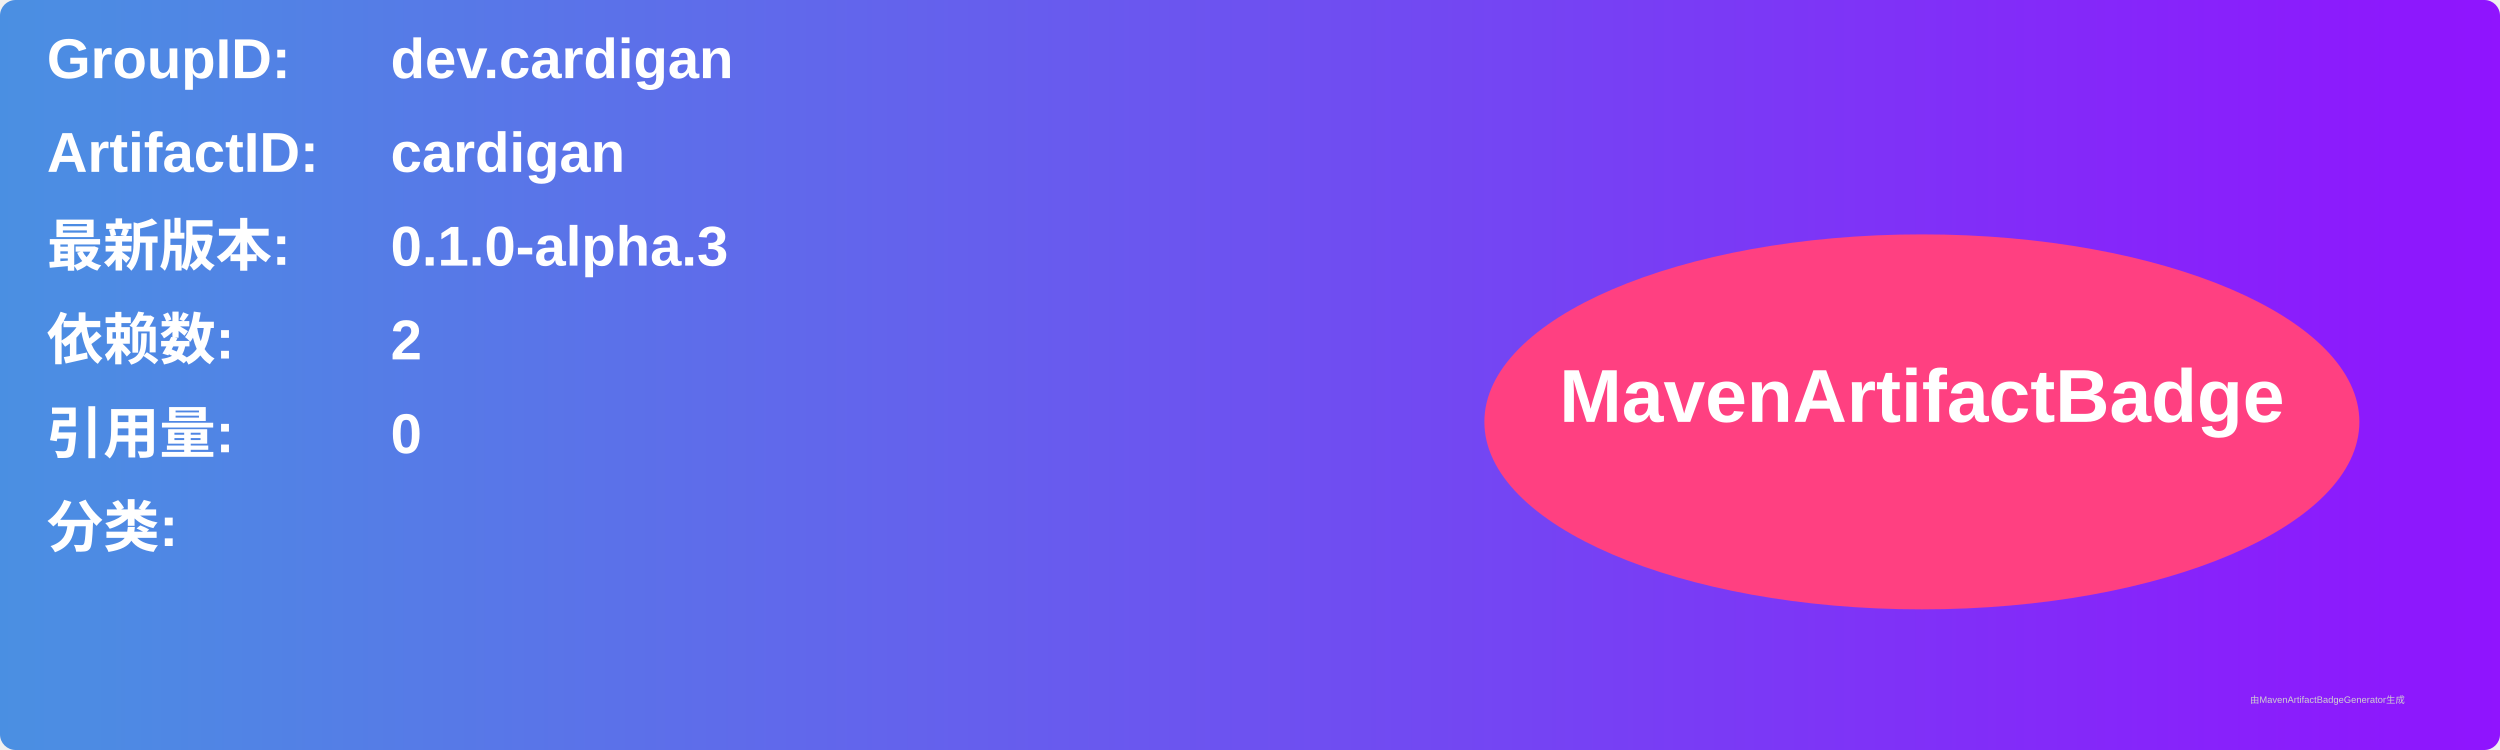
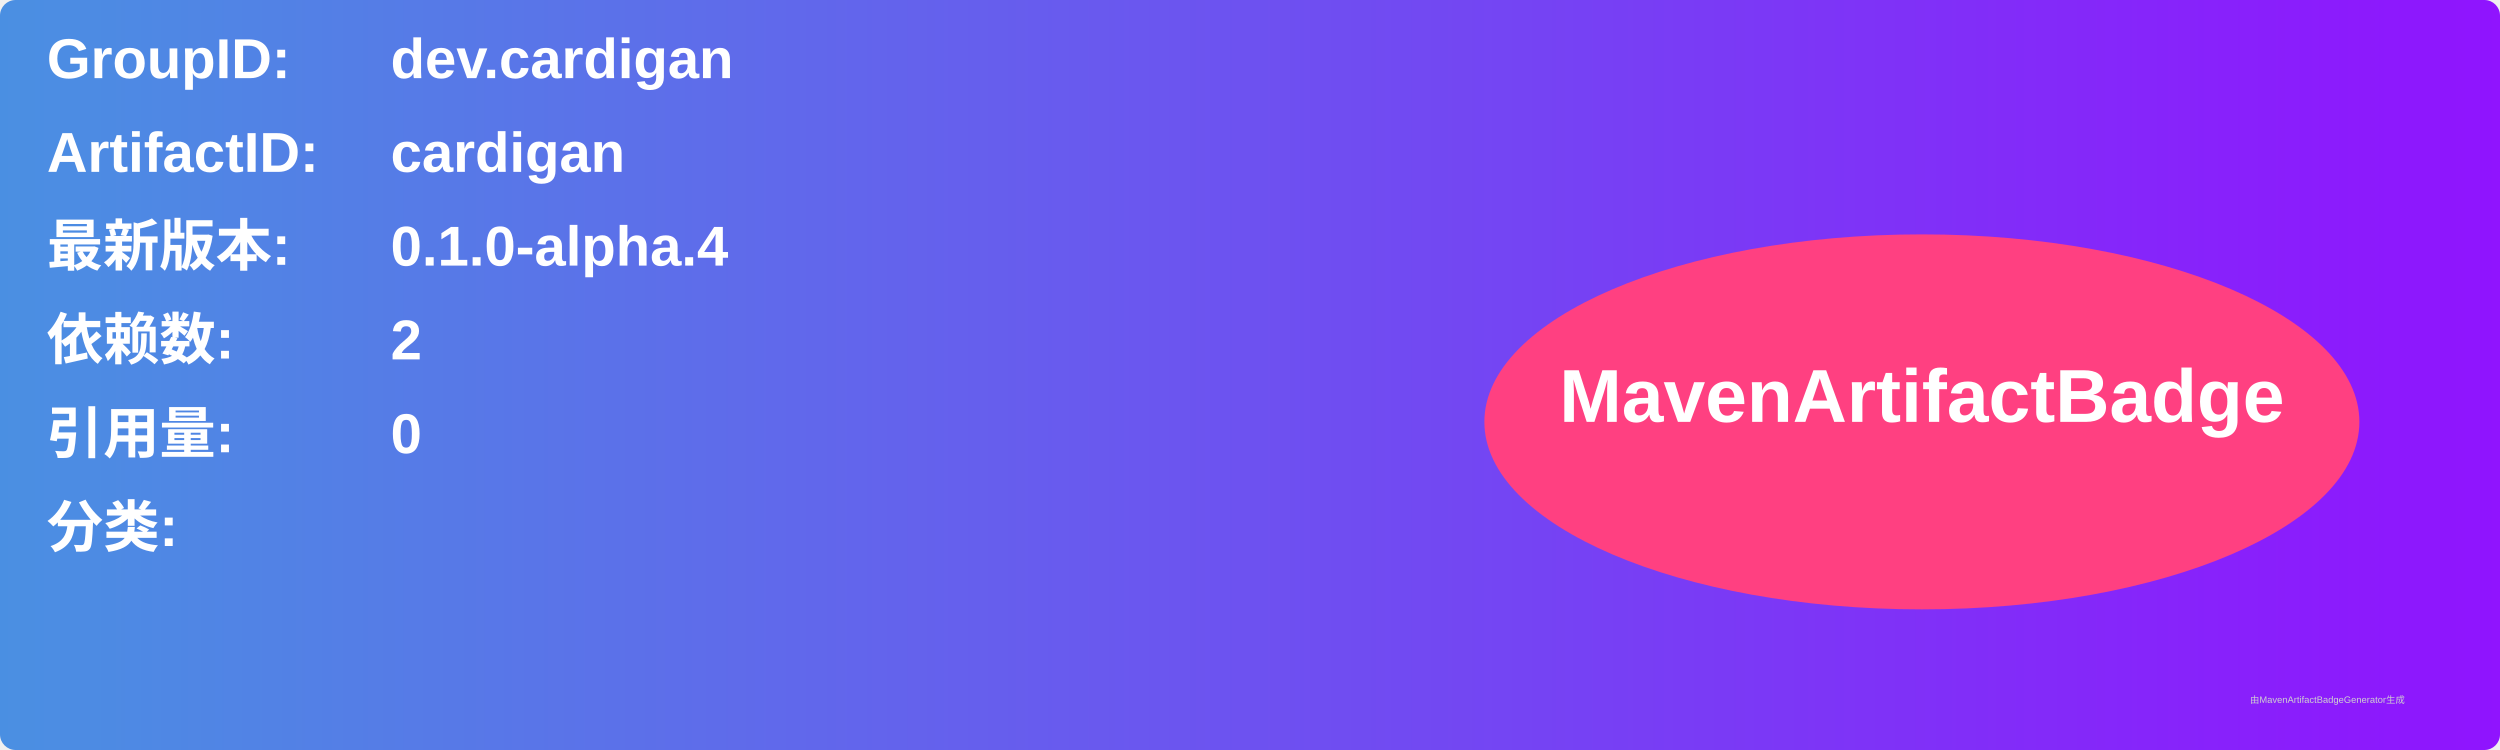
<svg xmlns="http://www.w3.org/2000/svg" width="800" height="240" viewBox="0 0 800 240">
  <linearGradient id="grad" x1="0%" y1="0%" x2="100%" y2="0%">
    <stop offset="0%" stop-color="#4a90e2" />
    <stop offset="100%" stop-color="#9013fe" />
  </linearGradient>
  <rect width="100%" height="100%" rx="5" ry="5" fill="url(#grad)" />
  <g transform="translate(15, 15)">
    <text x="0" y="10" font-family="Arial" font-size="18" fill="white" font-weight="bold" width="260">GroupID:</text>
    <text x="110" y="10" font-family="Arial" font-size="18" fill="white" font-weight="bold" width="460">dev.cardigan</text>
    <text x="0" y="40" font-family="Arial" font-size="18" fill="white" font-weight="bold" width="260">ArtifactID:</text>
    <text x="110" y="40" font-family="Arial" font-size="18" fill="white" font-weight="bold" width="460">cardigan</text>
    <text x="0" y="70" font-family="Arial" font-size="18" fill="white" font-weight="bold">最新版本:</text>
    <text x="110" y="70" font-family="Arial" font-size="18" fill="white" font-weight="bold">
-       <tspan font-weight="bold">0.1.0-alpha.3</tspan>
+       <tspan font-weight="bold">0.1.0-alpha.4</tspan>
    </text>
    <text x="0" y="100" font-family="Arial" font-size="18" fill="white" font-weight="bold">依赖数: </text>
    <text x="110" y="100" font-family="Arial" font-size="18" fill="white">
      <tspan font-weight="bold">2</tspan>
    </text>
    <text x="0" y="130" font-family="Arial" font-size="18" fill="white" font-weight="bold">引用量: </text>
    <text x="110" y="130" font-family="Arial" font-size="18" fill="white">
      <tspan font-weight="bold">0</tspan>
    </text>
    <text x="0" y="160" font-family="Arial" font-size="18" fill="white" font-weight="bold">分类:</text>
    <text x="10" y="190" font-family="Arial" font-size="10" fill="white">
      <tspan font-weight="bold" />
    </text>
    <ellipse cx="600" cy="120" rx="140" ry="60" fill="#ff4081" />
    <text x="600" y="120" text-anchor="middle" font-family="Arial" font-size="24" fill="white" font-weight="bold">MavenArtifactBadge</text>
  </g>
  <text x="720" y="225" font-family="Arial" font-size="3" fill="#d0d0d0">由MavenArtifactBadgeGenerator生成</text>
</svg>
